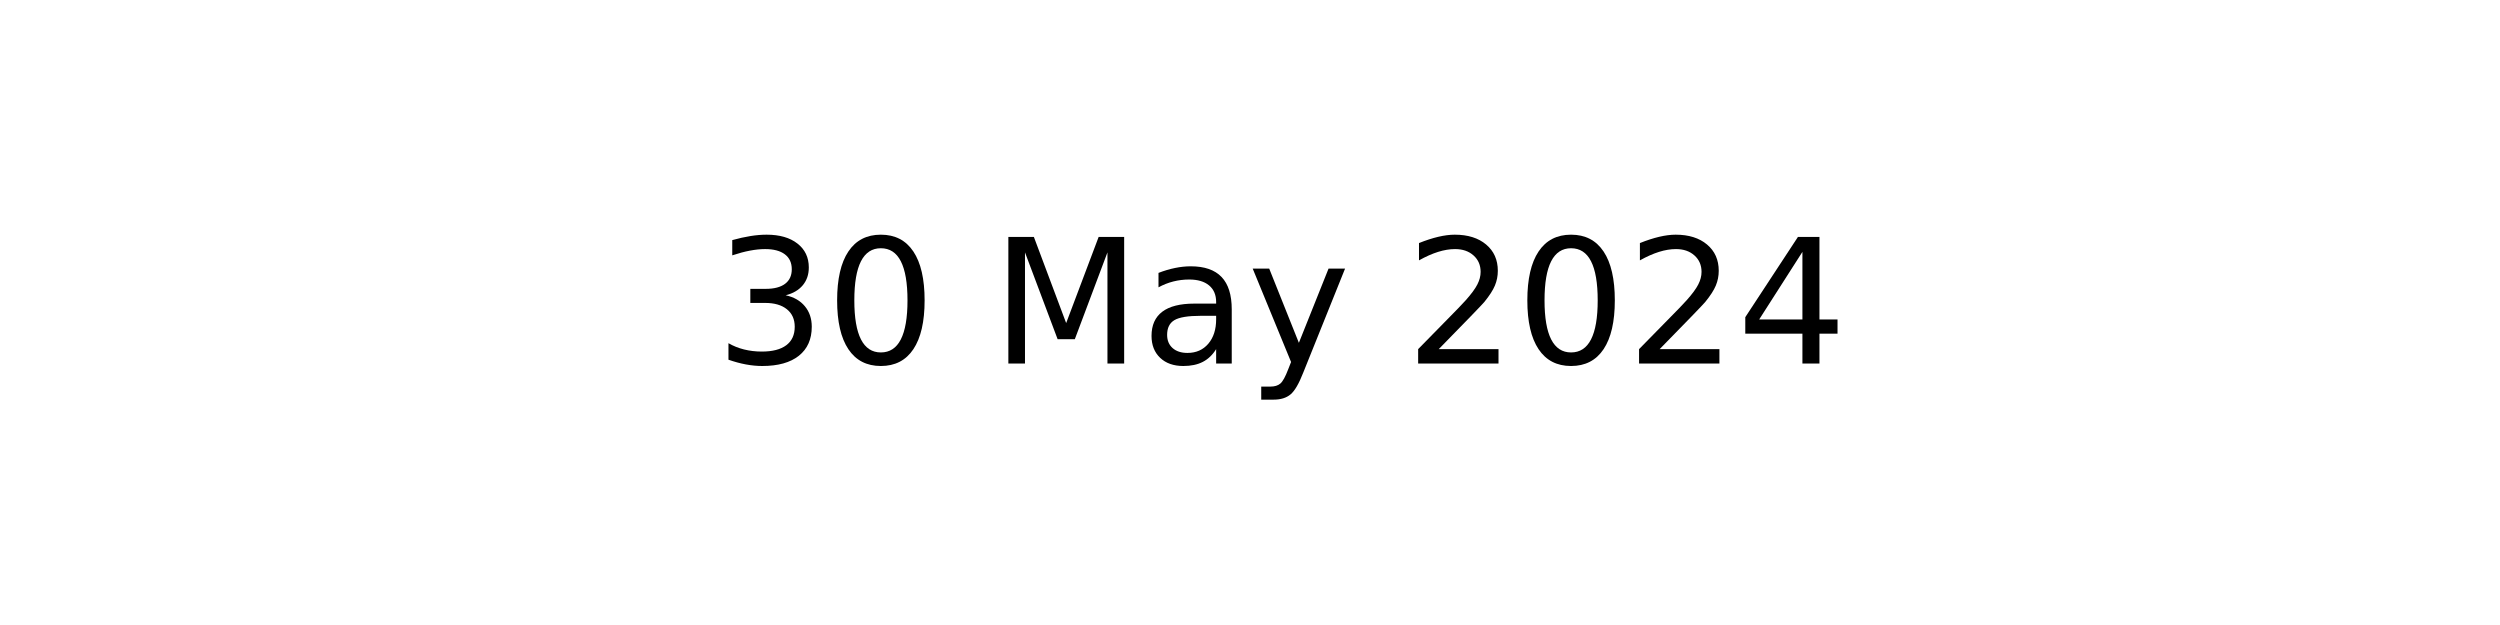
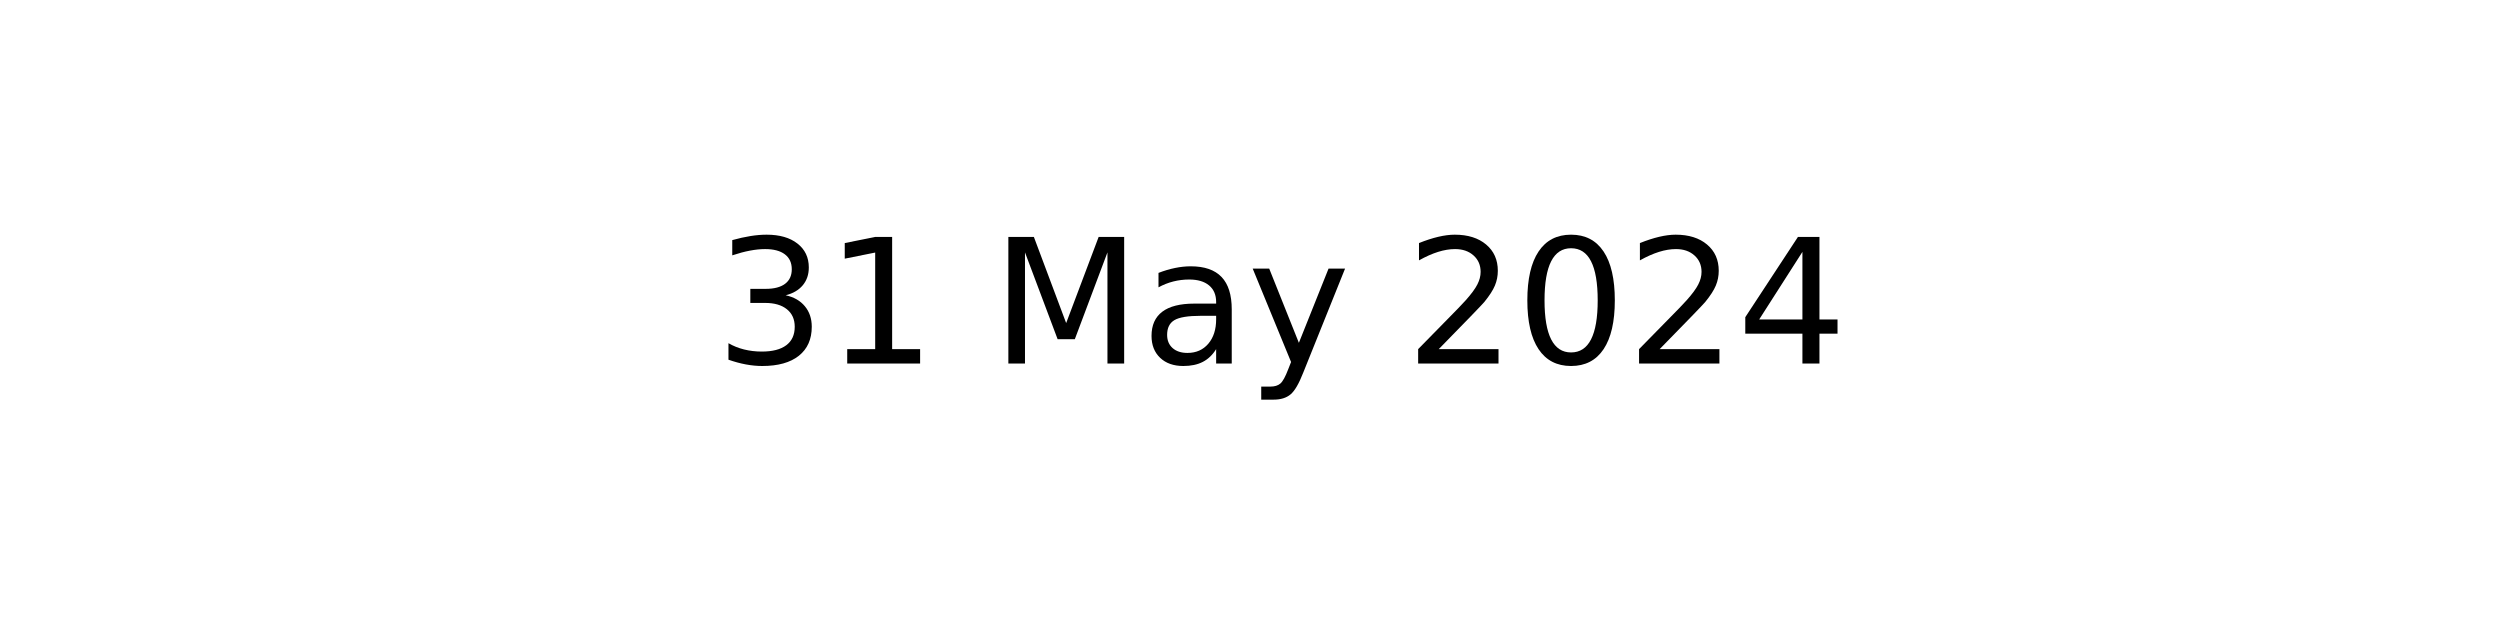
<svg xmlns="http://www.w3.org/2000/svg" xmlns:xlink="http://www.w3.org/1999/xlink" width="144pt" height="36pt" viewBox="0 0 144 36" version="1.1">
  <defs>
    <style type="text/css">*{stroke-linejoin: round; stroke-linecap: butt}</style>
  </defs>
  <g id="figure_1">
    <g id="axes_1">
      <g id="text_1">
        <g transform="translate(41.19687 20.93937) scale(0.1 -0.1)">
          <defs>
            <path id="DejaVuSans-33" d="M 2597 2516  Q 3050 2419 3304 2112  Q 3559 1806 3559 1356  Q 3559 666 3084 287  Q 2609 -91 1734 -91  Q 1441 -91 1130 -33  Q 819 25 488 141  L 488 750  Q 750 597 1062 519  Q 1375 441 1716 441  Q 2309 441 2620 675  Q 2931 909 2931 1356  Q 2931 1769 2642 2001  Q 2353 2234 1838 2234  L 1294 2234  L 1294 2753  L 1863 2753  Q 2328 2753 2575 2939  Q 2822 3125 2822 3475  Q 2822 3834 2567 4026  Q 2313 4219 1838 4219  Q 1578 4219 1281 4162  Q 984 4106 628 3988  L 628 4550  Q 988 4650 1302 4700  Q 1616 4750 1894 4750  Q 2613 4750 3031 4423  Q 3450 4097 3450 3541  Q 3450 3153 3228 2886  Q 3006 2619 2597 2516  z " transform="scale(0.015625)" />
-             <path id="DejaVuSans-30" d="M 2034 4250  Q 1547 4250 1301 3770  Q 1056 3291 1056 2328  Q 1056 1369 1301 889  Q 1547 409 2034 409  Q 2525 409 2770 889  Q 3016 1369 3016 2328  Q 3016 3291 2770 3770  Q 2525 4250 2034 4250  z M 2034 4750  Q 2819 4750 3233 4129  Q 3647 3509 3647 2328  Q 3647 1150 3233 529  Q 2819 -91 2034 -91  Q 1250 -91 836 529  Q 422 1150 422 2328  Q 422 3509 836 4129  Q 1250 4750 2034 4750  z " transform="scale(0.015625)" />
+             <path id="DejaVuSans-31" d="M 794 531  L 1825 531  L 1825 4091  L 703 3866  L 703 4441  L 1819 4666  L 2450 4666  L 2450 531  L 3481 531  L 3481 0  L 794 0  L 794 531  z " transform="scale(0.015625)" />
            <path id="DejaVuSans-20" transform="scale(0.015625)" />
            <path id="DejaVuSans-4d" d="M 628 4666  L 1569 4666  L 2759 1491  L 3956 4666  L 4897 4666  L 4897 0  L 4281 0  L 4281 4097  L 3078 897  L 2444 897  L 1241 4097  L 1241 0  L 628 0  L 628 4666  z " transform="scale(0.015625)" />
            <path id="DejaVuSans-61" d="M 2194 1759  Q 1497 1759 1228 1600  Q 959 1441 959 1056  Q 959 750 1161 570  Q 1363 391 1709 391  Q 2188 391 2477 730  Q 2766 1069 2766 1631  L 2766 1759  L 2194 1759  z M 3341 1997  L 3341 0  L 2766 0  L 2766 531  Q 2569 213 2275 61  Q 1981 -91 1556 -91  Q 1019 -91 701 211  Q 384 513 384 1019  Q 384 1609 779 1909  Q 1175 2209 1959 2209  L 2766 2209  L 2766 2266  Q 2766 2663 2505 2880  Q 2244 3097 1772 3097  Q 1472 3097 1187 3025  Q 903 2953 641 2809  L 641 3341  Q 956 3463 1253 3523  Q 1550 3584 1831 3584  Q 2591 3584 2966 3190  Q 3341 2797 3341 1997  z " transform="scale(0.015625)" />
            <path id="DejaVuSans-79" d="M 2059 -325  Q 1816 -950 1584 -1140  Q 1353 -1331 966 -1331  L 506 -1331  L 506 -850  L 844 -850  Q 1081 -850 1212 -737  Q 1344 -625 1503 -206  L 1606 56  L 191 3500  L 800 3500  L 1894 763  L 2988 3500  L 3597 3500  L 2059 -325  z " transform="scale(0.015625)" />
            <path id="DejaVuSans-32" d="M 1228 531  L 3431 531  L 3431 0  L 469 0  L 469 531  Q 828 903 1448 1529  Q 2069 2156 2228 2338  Q 2531 2678 2651 2914  Q 2772 3150 2772 3378  Q 2772 3750 2511 3984  Q 2250 4219 1831 4219  Q 1534 4219 1204 4116  Q 875 4013 500 3803  L 500 4441  Q 881 4594 1212 4672  Q 1544 4750 1819 4750  Q 2544 4750 2975 4387  Q 3406 4025 3406 3419  Q 3406 3131 3298 2873  Q 3191 2616 2906 2266  Q 2828 2175 2409 1742  Q 1991 1309 1228 531  z " transform="scale(0.015625)" />
+             <path id="DejaVuSans-30" d="M 2034 4250  Q 1547 4250 1301 3770  Q 1056 3291 1056 2328  Q 1056 1369 1301 889  Q 1547 409 2034 409  Q 2525 409 2770 889  Q 3016 1369 3016 2328  Q 3016 3291 2770 3770  Q 2525 4250 2034 4250  z M 2034 4750  Q 2819 4750 3233 4129  Q 3647 3509 3647 2328  Q 3647 1150 3233 529  Q 2819 -91 2034 -91  Q 1250 -91 836 529  Q 422 1150 422 2328  Q 422 3509 836 4129  Q 1250 4750 2034 4750  z " transform="scale(0.015625)" />
            <path id="DejaVuSans-34" d="M 2419 4116  L 825 1625  L 2419 1625  L 2419 4116  z M 2253 4666  L 3047 4666  L 3047 1625  L 3713 1625  L 3713 1100  L 3047 1100  L 3047 0  L 2419 0  L 2419 1100  L 313 1100  L 313 1709  L 2253 4666  z " transform="scale(0.015625)" />
          </defs>
          <use xlink:href="#DejaVuSans-33" />
-           <use xlink:href="#DejaVuSans-30" x="63.623" />
+           <use xlink:href="#DejaVuSans-31" x="63.623" />
          <use xlink:href="#DejaVuSans-20" x="127.246" />
          <use xlink:href="#DejaVuSans-4d" x="159.033" />
          <use xlink:href="#DejaVuSans-61" x="245.312" />
          <use xlink:href="#DejaVuSans-79" x="306.592" />
          <use xlink:href="#DejaVuSans-20" x="365.771" />
          <use xlink:href="#DejaVuSans-32" x="397.559" />
          <use xlink:href="#DejaVuSans-30" x="461.182" />
          <use xlink:href="#DejaVuSans-32" x="524.805" />
          <use xlink:href="#DejaVuSans-34" x="588.428" />
        </g>
      </g>
    </g>
  </g>
</svg>
